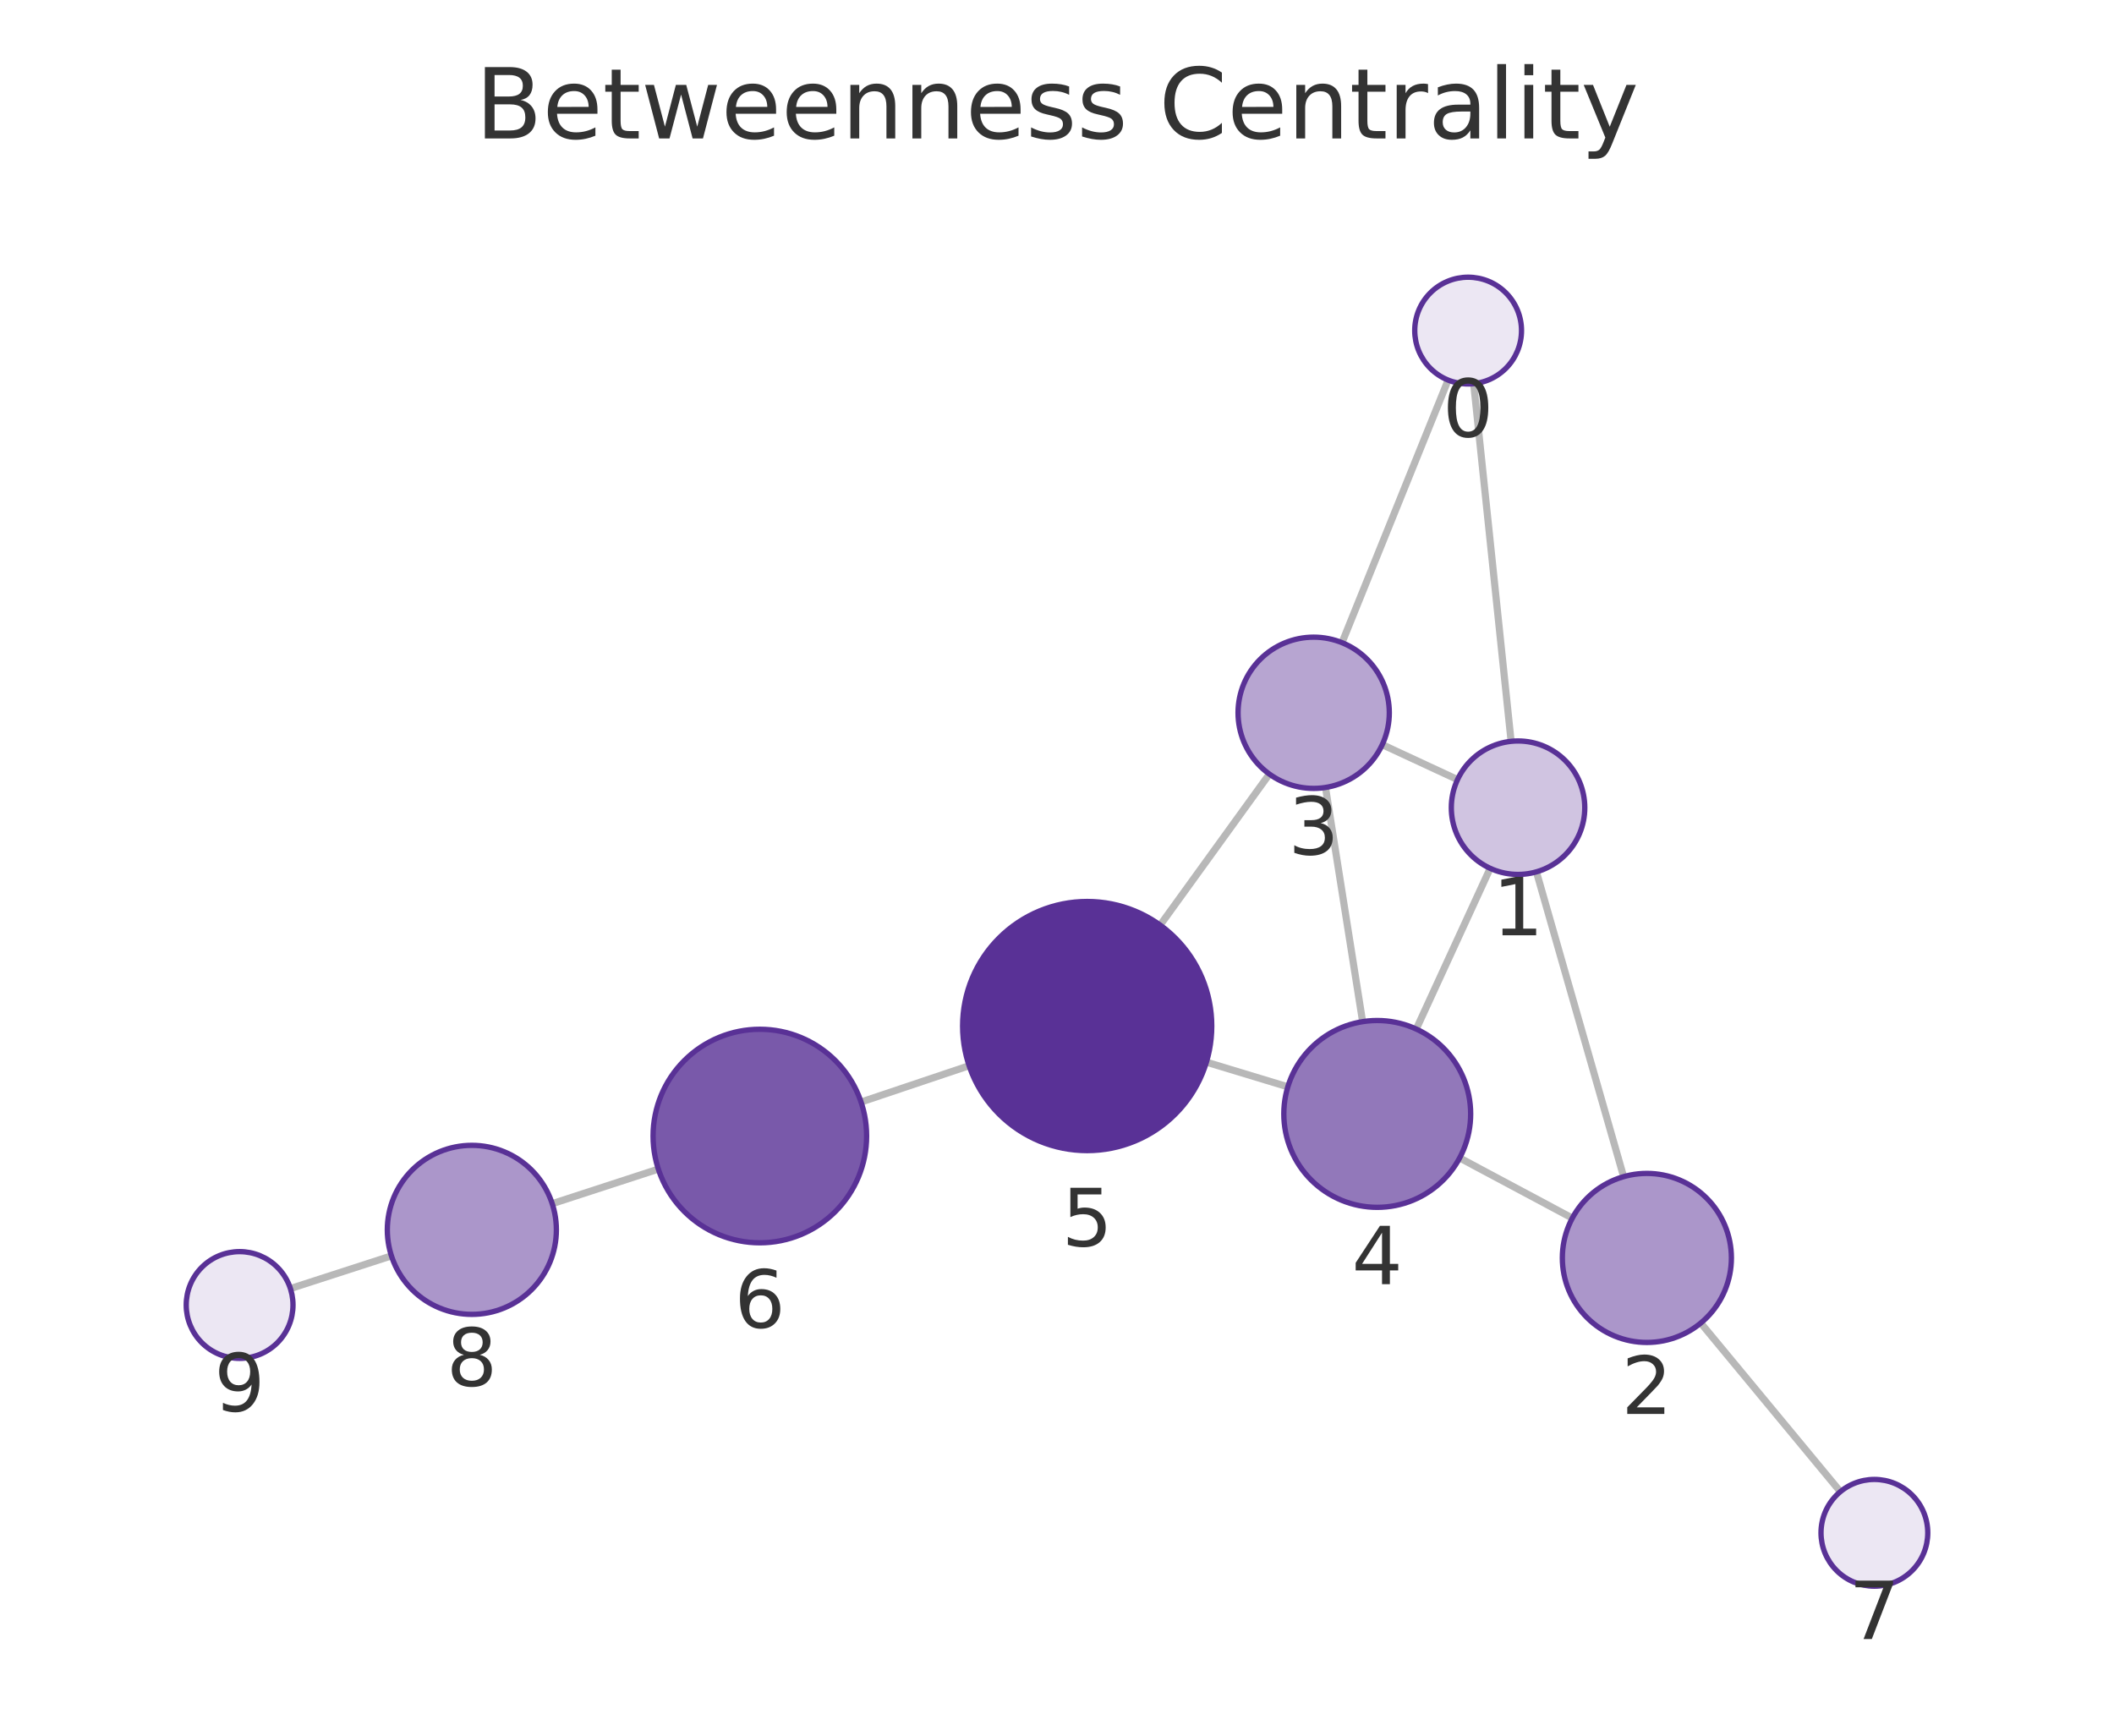
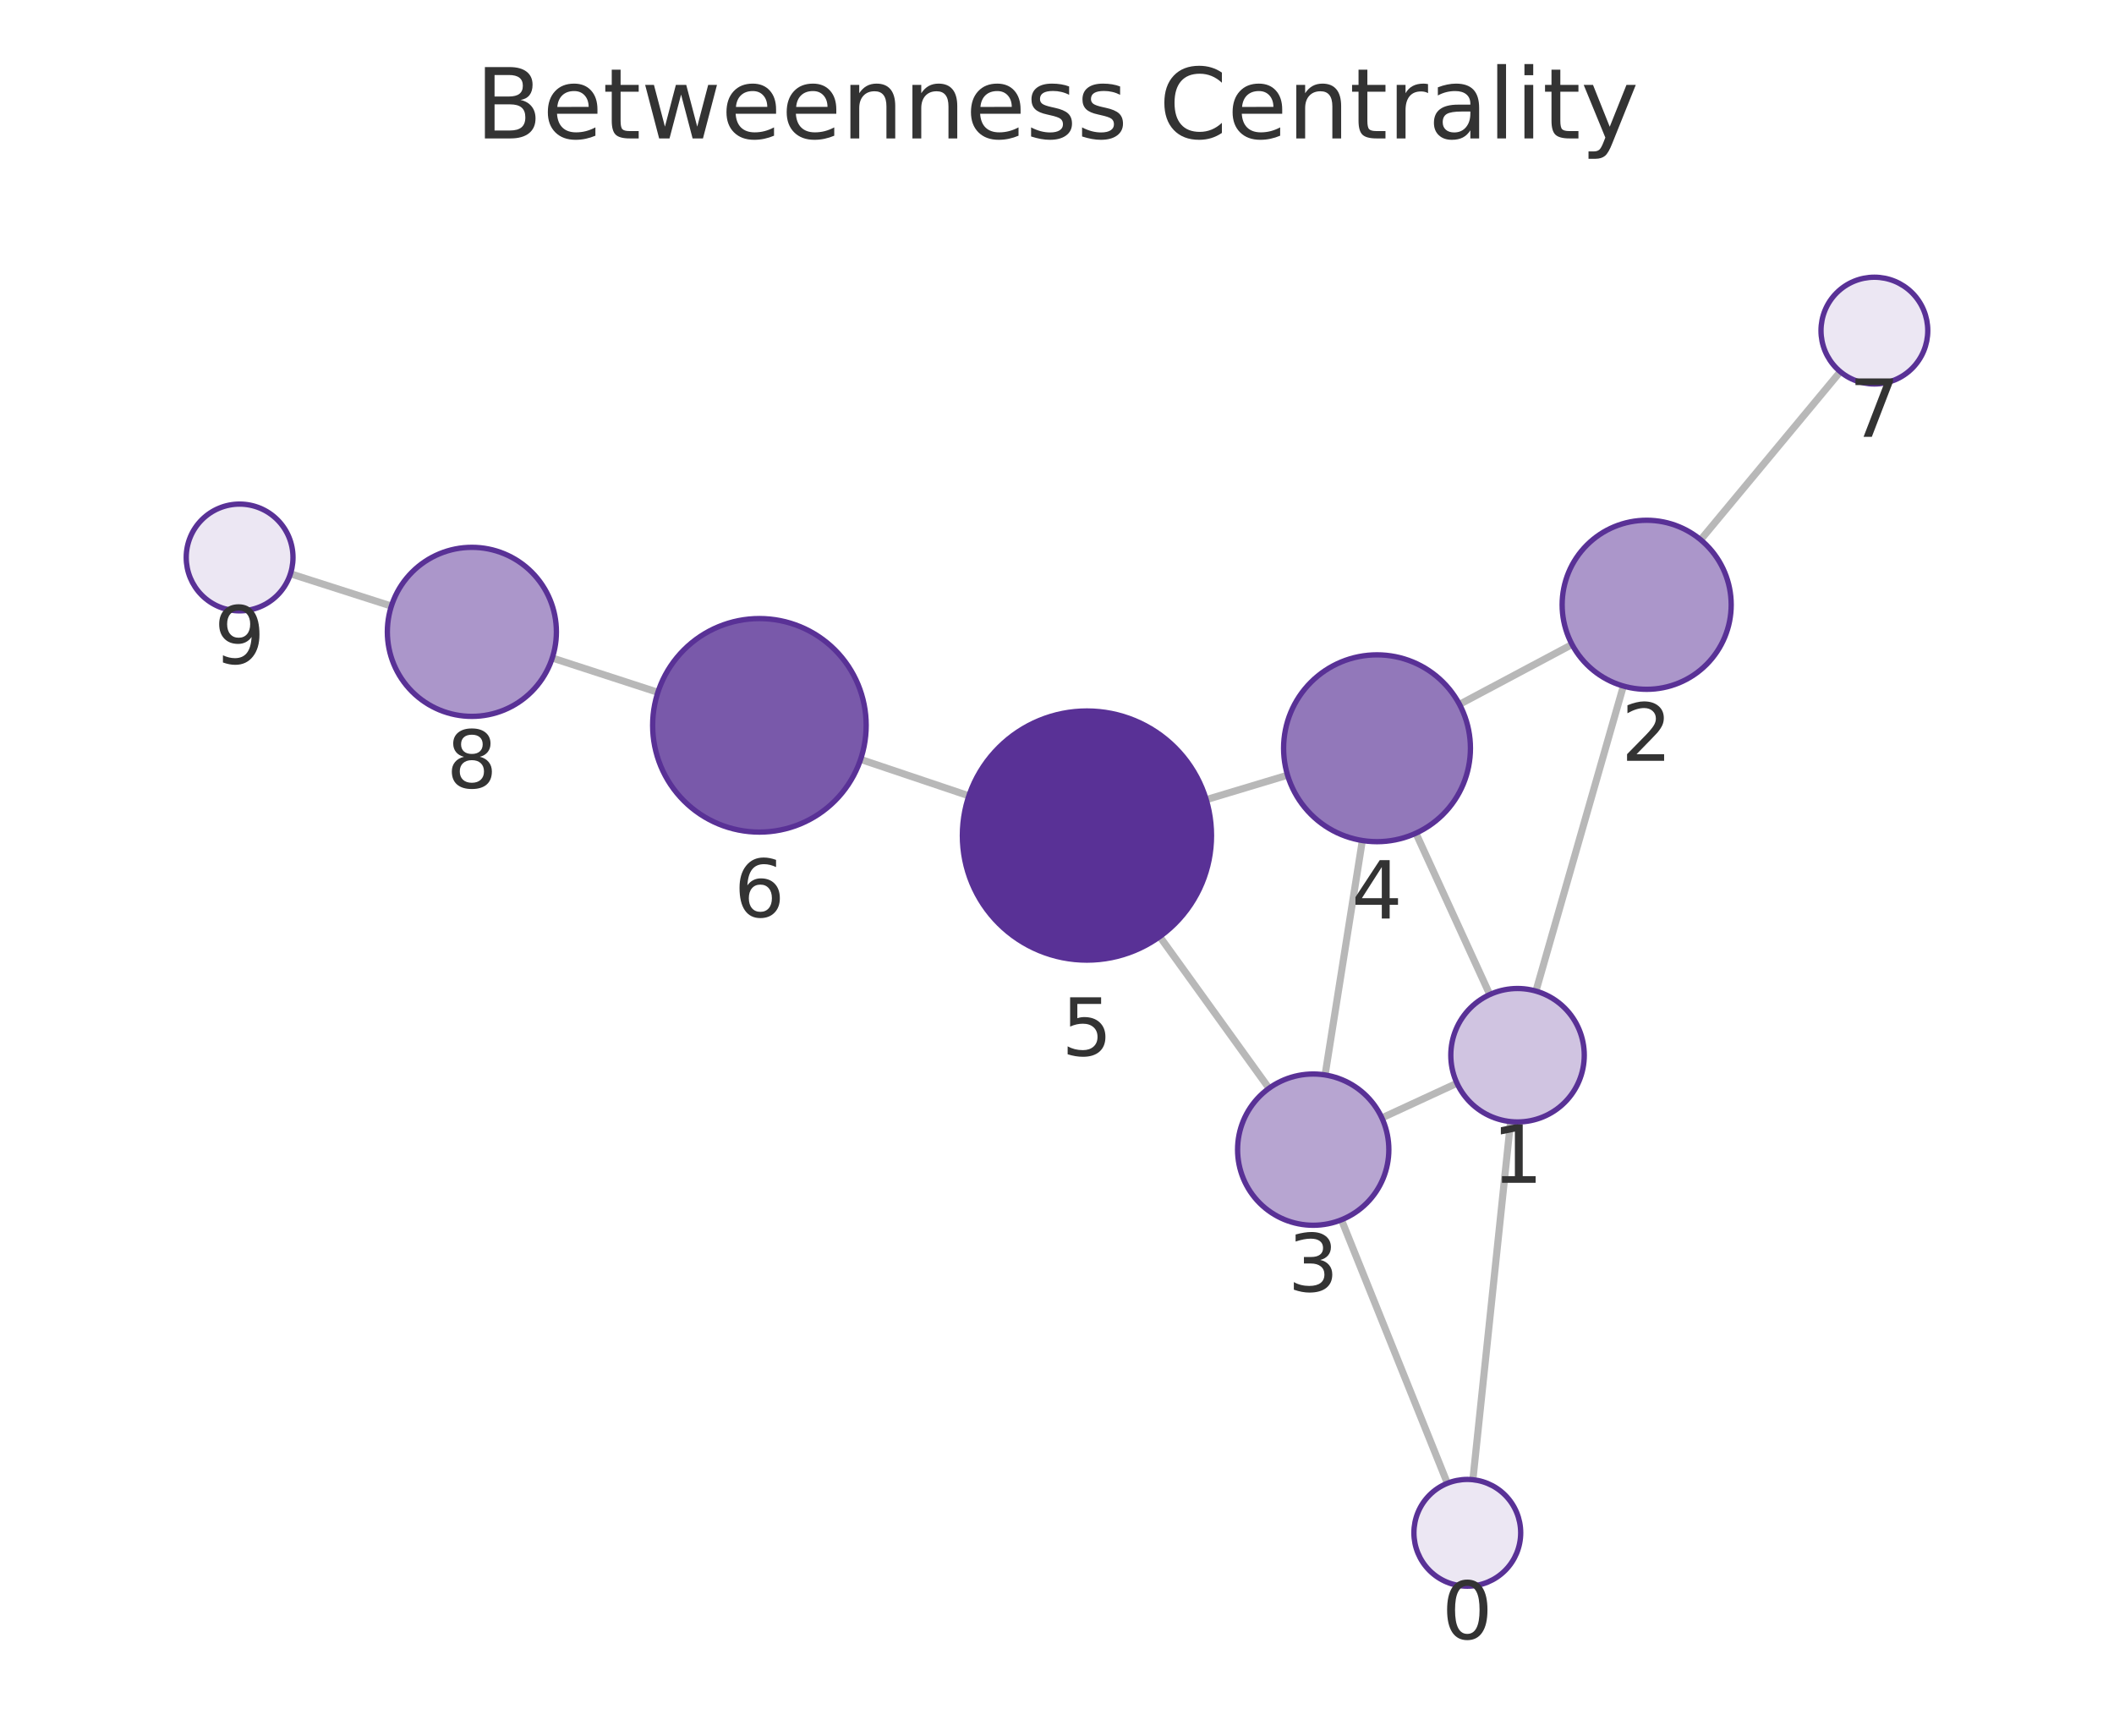
<svg xmlns="http://www.w3.org/2000/svg" xmlns:xlink="http://www.w3.org/1999/xlink" width="237.6pt" height="195.078pt" viewBox="0 0 237.6 195.078" version="1.1">
  <defs>
    <style type="text/css">*{stroke-linejoin: round; stroke-linecap: butt}</style>
  </defs>
  <g id="figure_1">
    <g id="patch_1">
      <path d="M 0 195.078  L 237.6 195.078  L 237.6 0  L 0 0  L 0 195.078  z " style="fill: none" />
    </g>
    <g id="axes_1">
      <g id="patch_2">
        <path d="M 7.2 187.878  L 230.4 187.878  L 230.4 21.558  L 7.2 21.558  L 7.2 187.878  z " style="fill: none" />
      </g>
      <g id="EdgeCollection_1">
-         <path d="M 165.632 43.124  L 169.839 83.322  " clip-path="url(#p45b2b6228d)" style="fill: #b8b8b8; stroke: #b8b8b8; stroke-width: 0.8" />
-         <path d="M 162.76 42.719  L 150.833 72.232  " clip-path="url(#p45b2b6228d)" style="fill: #b8b8b8; stroke: #b8b8b8; stroke-width: 0.8" />
-         <path d="M 172.683 97.992  L 182.484 132.251  " clip-path="url(#p45b2b6228d)" style="fill: #b8b8b8; stroke: #b8b8b8; stroke-width: 0.8" />
-         <path d="M 163.817 87.622  L 155.358 83.694  " clip-path="url(#p45b2b6228d)" style="fill: #b8b8b8; stroke: #b8b8b8; stroke-width: 0.8" />
-         <path d="M 167.486 97.595  L 159.179 115.659  " clip-path="url(#p45b2b6228d)" style="fill: #b8b8b8; stroke: #b8b8b8; stroke-width: 0.8" />
-         <path d="M 176.718 136.909  L 164.054 130.145  " clip-path="url(#p45b2b6228d)" style="fill: #b8b8b8; stroke: #b8b8b8; stroke-width: 0.8" />
-         <path d="M 191.155 148.703  L 206.844 167.658  " clip-path="url(#p45b2b6228d)" style="fill: #b8b8b8; stroke: #b8b8b8; stroke-width: 0.8" />
-         <path d="M 148.979 88.509  L 153.149 114.828  " clip-path="url(#p45b2b6228d)" style="fill: #b8b8b8; stroke: #b8b8b8; stroke-width: 0.8" />
-         <path d="M 142.669 87.002  L 130.396 103.976  " clip-path="url(#p45b2b6228d)" style="fill: #b8b8b8; stroke: #b8b8b8; stroke-width: 0.8" />
-         <path d="M 144.744 122.154  L 135.592 119.381  " clip-path="url(#p45b2b6228d)" style="fill: #b8b8b8; stroke: #b8b8b8; stroke-width: 0.8" />
-         <path d="M 108.923 119.781  L 96.777 123.862  " clip-path="url(#p45b2b6228d)" style="fill: #b8b8b8; stroke: #b8b8b8; stroke-width: 0.8" />
-         <path d="M 73.992 131.401  L 62.066 135.286  " clip-path="url(#p45b2b6228d)" style="fill: #b8b8b8; stroke: #b8b8b8; stroke-width: 0.8" />
-         <path d="M 43.995 141.153  L 32.639 144.828  " clip-path="url(#p45b2b6228d)" style="fill: #b8b8b8; stroke: #b8b8b8; stroke-width: 0.8" />
+         <path d="M 165.543 166.312  L 169.777 126.06  " clip-path="url(#pb98c833188)" style="fill: #b8b8b8; stroke: #b8b8b8; stroke-width: 0.8" />
+         <path d="M 162.677 166.712  L 150.769 137.1  " clip-path="url(#pb98c833188)" style="fill: #b8b8b8; stroke: #b8b8b8; stroke-width: 0.8" />
+         <path d="M 172.628 111.392  L 182.457 77.107  " clip-path="url(#pb98c833188)" style="fill: #b8b8b8; stroke: #b8b8b8; stroke-width: 0.8" />
+         <path d="M 163.753 121.748  L 155.313 125.648  " clip-path="url(#pb98c833188)" style="fill: #b8b8b8; stroke: #b8b8b8; stroke-width: 0.8" />
+         <path d="M 167.44 111.782  L 159.138 93.648  " clip-path="url(#pb98c833188)" style="fill: #b8b8b8; stroke: #b8b8b8; stroke-width: 0.8" />
+         <path d="M 176.688 72.438  L 164.037 79.168  " clip-path="url(#pb98c833188)" style="fill: #b8b8b8; stroke: #b8b8b8; stroke-width: 0.8" />
+         <path d="M 191.145 60.667  L 206.836 41.774  " clip-path="url(#pb98c833188)" style="fill: #b8b8b8; stroke: #b8b8b8; stroke-width: 0.8" />
+         <path d="M 148.931 120.819  L 153.119 94.47  " clip-path="url(#pb98c833188)" style="fill: #b8b8b8; stroke: #b8b8b8; stroke-width: 0.8" />
+         <path d="M 142.629 122.317  L 130.349 105.271  " clip-path="url(#pb98c833188)" style="fill: #b8b8b8; stroke: #b8b8b8; stroke-width: 0.8" />
+         <path d="M 144.713 87.126  L 135.571 89.877  " clip-path="url(#pb98c833188)" style="fill: #b8b8b8; stroke: #b8b8b8; stroke-width: 0.8" />
+         <path d="M 108.896 89.446  L 96.726 85.351  " clip-path="url(#pb98c833188)" style="fill: #b8b8b8; stroke: #b8b8b8; stroke-width: 0.8" />
+         <path d="M 73.941 77.813  L 62.071 73.954  " clip-path="url(#pb98c833188)" style="fill: #b8b8b8; stroke: #b8b8b8; stroke-width: 0.8" />
+         <path d="M 43.989 68.12  L 32.645 64.487  " clip-path="url(#pb98c833188)" style="fill: #b8b8b8; stroke: #b8b8b8; stroke-width: 0.8" />
      </g>
      <g id="VertexCollection_1">
-         <path d="M 165.008 43.156  C 166.599 43.156 168.125 42.524 169.25 41.399  C 170.375 40.274 171.008 38.747 171.008 37.156  C 171.008 35.565 170.375 34.039 169.25 32.914  C 168.125 31.788 166.599 31.156 165.008 31.156  C 163.416 31.156 161.89 31.788 160.765 32.914  C 159.64 34.039 159.008 35.565 159.008 37.156  C 159.008 38.747 159.64 40.274 160.765 41.399  C 161.89 42.524 163.416 43.156 165.008 43.156  z " clip-path="url(#p45b2b6228d)" style="fill: #ece7f3; stroke: #593196; stroke-width: 0.6" />
-         <path d="M 170.619 98.281  C 172.608 98.281 174.516 97.491 175.923 96.084  C 177.329 94.678 178.119 92.77 178.119 90.781  C 178.119 88.792 177.329 86.884 175.923 85.478  C 174.516 84.071 172.608 83.281 170.619 83.281  C 168.63 83.281 166.723 84.071 165.316 85.478  C 163.91 86.884 163.119 88.792 163.119 90.781  C 163.119 92.77 163.91 94.678 165.316 96.084  C 166.723 97.491 168.63 98.281 170.619 98.281  z " clip-path="url(#p45b2b6228d)" style="fill: #d0c4e1; stroke: #593196; stroke-width: 0.6" />
-         <path d="M 185.098 150.884  C 187.617 150.884 190.034 149.883 191.815 148.102  C 193.597 146.32 194.598 143.903 194.598 141.384  C 194.598 138.865 193.597 136.448 191.815 134.667  C 190.034 132.885 187.617 131.884 185.098 131.884  C 182.578 131.884 180.162 132.885 178.38 134.667  C 176.599 136.448 175.598 138.865 175.598 141.384  C 175.598 143.903 176.599 146.32 178.38 148.102  C 180.162 149.883 182.578 150.884 185.098 150.884  z " clip-path="url(#p45b2b6228d)" style="fill: #ab96ca; stroke: #593196; stroke-width: 0.6" />
-         <path d="M 147.649 88.613  C 149.903 88.613 152.065 87.718 153.659 86.124  C 155.253 84.53 156.149 82.368 156.149 80.113  C 156.149 77.859 155.253 75.697 153.659 74.103  C 152.065 72.509 149.903 71.613 147.649 71.613  C 145.395 71.613 143.232 72.509 141.638 74.103  C 140.044 75.697 139.149 77.859 139.149 80.113  C 139.149 82.368 140.044 84.53 141.638 86.124  C 143.232 87.718 145.395 88.613 147.649 88.613  z " clip-path="url(#p45b2b6228d)" style="fill: #b7a5d1; stroke: #593196; stroke-width: 0.6" />
-         <path d="M 154.793 135.699  C 157.577 135.699 160.248 134.592 162.217 132.623  C 164.186 130.654 165.293 127.983 165.293 125.199  C 165.293 122.414 164.186 119.743 162.217 117.774  C 160.248 115.805 157.577 114.699 154.793 114.699  C 152.008 114.699 149.337 115.805 147.368 117.774  C 145.399 119.743 144.293 122.414 144.293 125.199  C 144.293 127.983 145.399 130.654 147.368 132.623  C 149.337 134.592 152.008 135.699 154.793 135.699  z " clip-path="url(#p45b2b6228d)" style="fill: #9278ba; stroke: #593196; stroke-width: 0.6" />
-         <path d="M 122.193 129.322  C 125.906 129.322 129.468 127.846 132.093 125.221  C 134.718 122.596 136.193 119.034 136.193 115.322  C 136.193 111.609 134.718 108.047 132.093 105.422  C 129.468 102.797 125.906 101.322 122.193 101.322  C 118.481 101.322 114.919 102.797 112.294 105.422  C 109.669 108.047 108.193 111.609 108.193 115.322  C 108.193 119.034 109.669 122.596 112.294 125.221  C 114.919 127.846 118.481 129.322 122.193 129.322  z " clip-path="url(#p45b2b6228d)" style="fill: #593196; stroke: #593196; stroke-width: 0.6" />
-         <path d="M 85.402 139.684  C 88.584 139.684 91.637 138.42 93.887 136.17  C 96.138 133.919 97.402 130.867 97.402 127.684  C 97.402 124.502 96.138 121.449 93.887 119.199  C 91.637 116.949 88.584 115.684 85.402 115.684  C 82.22 115.684 79.167 116.949 76.917 119.199  C 74.666 121.449 73.402 124.502 73.402 127.684  C 73.402 130.867 74.666 133.919 76.917 136.17  C 79.167 138.42 82.22 139.684 85.402 139.684  z " clip-path="url(#p45b2b6228d)" style="fill: #7959aa; stroke: #593196; stroke-width: 0.6" />
-         <path d="M 210.669 178.28  C 212.26 178.28 213.787 177.648 214.912 176.523  C 216.037 175.398 216.669 173.872 216.669 172.28  C 216.669 170.689 216.037 169.163 214.912 168.038  C 213.787 166.912 212.26 166.28 210.669 166.28  C 209.078 166.28 207.552 166.912 206.426 168.038  C 205.301 169.163 204.669 170.689 204.669 172.28  C 204.669 173.872 205.301 175.398 206.426 176.523  C 207.552 177.648 209.078 178.28 210.669 178.28  z " clip-path="url(#p45b2b6228d)" style="fill: #ece7f3; stroke: #593196; stroke-width: 0.6" />
-         <path d="M 53.033 147.729  C 55.553 147.729 57.969 146.728 59.751 144.946  C 61.532 143.165 62.533 140.748 62.533 138.229  C 62.533 135.709 61.532 133.293 59.751 131.511  C 57.969 129.73 55.553 128.729 53.033 128.729  C 50.514 128.729 48.097 129.73 46.316 131.511  C 44.534 133.293 43.533 135.709 43.533 138.229  C 43.533 140.748 44.534 143.165 46.316 144.946  C 48.097 146.728 50.514 147.729 53.033 147.729  z " clip-path="url(#p45b2b6228d)" style="fill: #ab96ca; stroke: #593196; stroke-width: 0.6" />
-         <path d="M 26.931 152.675  C 28.522 152.675 30.048 152.043 31.174 150.918  C 32.299 149.792 32.931 148.266 32.931 146.675  C 32.931 145.084 32.299 143.557 31.174 142.432  C 30.048 141.307 28.522 140.675 26.931 140.675  C 25.34 140.675 23.813 141.307 22.688 142.432  C 21.563 143.557 20.931 145.084 20.931 146.675  C 20.931 148.266 21.563 149.792 22.688 150.918  C 23.813 152.043 25.34 152.675 26.931 152.675  z " clip-path="url(#p45b2b6228d)" style="fill: #ece7f3; stroke: #593196; stroke-width: 0.6" />
+         <path d="M 164.916 178.279  C 166.507 178.279 168.033 177.646 169.158 176.521  C 170.283 175.396 170.916 173.87 170.916 172.279  C 170.916 170.687 170.283 169.161 169.158 168.036  C 168.033 166.911 166.507 166.279 164.916 166.279  C 163.324 166.279 161.798 166.911 160.673 168.036  C 159.548 169.161 158.916 170.687 158.916 172.279  C 158.916 173.87 159.548 175.396 160.673 176.521  C 161.798 177.646 163.324 178.279 164.916 178.279  z " clip-path="url(#pb98c833188)" style="fill: #ece7f3; stroke: #593196; stroke-width: 0.6" />
+         <path d="M 170.561 126.102  C 172.55 126.102 174.458 125.311 175.865 123.905  C 177.271 122.498 178.061 120.591 178.061 118.602  C 178.061 116.613 177.271 114.705 175.865 113.298  C 174.458 111.892 172.55 111.102 170.561 111.102  C 168.572 111.102 166.665 111.892 165.258 113.298  C 163.852 114.705 163.061 116.613 163.061 118.602  C 163.061 120.591 163.852 122.498 165.258 123.905  C 166.665 125.311 168.572 126.102 170.561 126.102  z " clip-path="url(#pb98c833188)" style="fill: #d0c4e1; stroke: #593196; stroke-width: 0.6" />
+         <path d="M 185.075 77.475  C 187.594 77.475 190.011 76.474 191.793 74.693  C 193.574 72.911 194.575 70.495 194.575 67.975  C 194.575 65.456 193.574 63.039 191.793 61.258  C 190.011 59.476 187.594 58.475 185.075 58.475  C 182.556 58.475 180.139 59.476 178.358 61.258  C 176.576 63.039 175.575 65.456 175.575 67.975  C 175.575 70.495 176.576 72.911 178.358 74.693  C 180.139 76.474 182.556 77.475 185.075 77.475  z " clip-path="url(#pb98c833188)" style="fill: #ab96ca; stroke: #593196; stroke-width: 0.6" />
+         <path d="M 147.597 137.713  C 149.851 137.713 152.014 136.818 153.608 135.224  C 155.202 133.63 156.097 131.468 156.097 129.213  C 156.097 126.959 155.202 124.797 153.608 123.203  C 152.014 121.609 149.851 120.713 147.597 120.713  C 145.343 120.713 143.181 121.609 141.587 123.203  C 139.993 124.797 139.097 126.959 139.097 129.213  C 139.097 131.468 139.993 133.63 141.587 135.224  C 143.181 136.818 145.343 137.713 147.597 137.713  z " clip-path="url(#pb98c833188)" style="fill: #b7a5d1; stroke: #593196; stroke-width: 0.6" />
+         <path d="M 154.768 94.6  C 157.552 94.6 160.223 93.494 162.192 91.525  C 164.161 89.556 165.268 86.885 165.268 84.1  C 165.268 81.316 164.161 78.645 162.192 76.676  C 160.223 74.707 157.552 73.6 154.768 73.6  C 151.983 73.6 149.312 74.707 147.343 76.676  C 145.374 78.645 144.268 81.316 144.268 84.1  C 144.268 86.885 145.374 89.556 147.343 91.525  C 149.312 93.494 151.983 94.6 154.768 94.6  z " clip-path="url(#pb98c833188)" style="fill: #9278ba; stroke: #593196; stroke-width: 0.6" />
+         <path d="M 122.165 107.912  C 125.878 107.912 129.439 106.437 132.065 103.811  C 134.69 101.186 136.165 97.625 136.165 93.912  C 136.165 90.199 134.69 86.638 132.065 84.012  C 129.439 81.387 125.878 79.912 122.165 79.912  C 118.452 79.912 114.891 81.387 112.266 84.012  C 109.64 86.638 108.165 90.199 108.165 93.912  C 108.165 97.625 109.64 101.186 112.266 103.811  C 114.891 106.437 118.452 107.912 122.165 107.912  z " clip-path="url(#pb98c833188)" style="fill: #593196; stroke: #593196; stroke-width: 0.6" />
+         <path d="M 85.353 93.523  C 88.535 93.523 91.588 92.259 93.838 90.009  C 96.088 87.758 97.353 84.706 97.353 81.523  C 97.353 78.341 96.088 75.288 93.838 73.038  C 91.588 70.788 88.535 69.523 85.353 69.523  C 82.17 69.523 79.118 70.788 76.867 73.038  C 74.617 75.288 73.353 78.341 73.353 81.523  C 73.353 84.706 74.617 87.758 76.867 90.009  C 79.118 92.259 82.17 93.523 85.353 93.523  z " clip-path="url(#pb98c833188)" style="fill: #7959aa; stroke: #593196; stroke-width: 0.6" />
+         <path d="M 210.669 43.158  C 212.26 43.158 213.787 42.526 214.912 41.401  C 216.037 40.275 216.669 38.749 216.669 37.158  C 216.669 35.567 216.037 34.04 214.912 32.915  C 213.787 31.79 212.26 31.158 210.669 31.158  C 209.078 31.158 207.552 31.79 206.427 32.915  C 205.301 34.04 204.669 35.567 204.669 37.158  C 204.669 38.749 205.301 40.275 206.427 41.401  C 207.552 42.526 209.078 43.158 210.669 43.158  z " clip-path="url(#pb98c833188)" style="fill: #ece7f3; stroke: #593196; stroke-width: 0.6" />
+         <path d="M 53.036 80.517  C 55.556 80.517 57.972 79.516 59.754 77.734  C 61.535 75.953 62.536 73.536 62.536 71.017  C 62.536 68.497 61.535 66.081 59.754 64.299  C 57.972 62.518 55.556 61.517 53.036 61.517  C 50.517 61.517 48.1 62.518 46.319 64.299  C 44.537 66.081 43.536 68.497 43.536 71.017  C 43.536 73.536 44.537 75.953 46.319 77.734  C 48.1 79.516 50.517 80.517 53.036 80.517  z " clip-path="url(#pb98c833188)" style="fill: #ab96ca; stroke: #593196; stroke-width: 0.6" />
+         <path d="M 26.931 68.657  C 28.522 68.657 30.048 68.025 31.173 66.9  C 32.299 65.775 32.931 64.249 32.931 62.657  C 32.931 61.066 32.299 59.54 31.173 58.415  C 30.048 57.29 28.522 56.657 26.931 56.657  C 25.34 56.657 23.813 57.29 22.688 58.415  C 21.563 59.54 20.931 61.066 20.931 62.657  C 20.931 64.249 21.563 65.775 22.688 66.9  C 23.813 68.025 25.34 68.657 26.931 68.657  z " clip-path="url(#pb98c833188)" style="fill: #ece7f3; stroke: #593196; stroke-width: 0.6" />
      </g>
      <g id="text_1">
-         <g clip-path="url(#p45b2b6228d)">
-           <g style="fill: #333333" transform="translate(162.1444 49.09415) scale(0.09 -0.09)">
+         <g clip-path="url(#pb98c833188)">
+           <g style="fill: #333333" transform="translate(162.0525 184.2166) scale(0.09 -0.09)">
            <defs>
              <path id="DejaVuSans-13" d="M 2034 4250  Q 1547 4250 1301 3770  Q 1056 3291 1056 2328  Q 1056 1369 1301 889  Q 1547 409 2034 409  Q 2525 409 2770 889  Q 3016 1369 3016 2328  Q 3016 3291 2770 3770  Q 2525 4250 2034 4250  z M 2034 4750  Q 2819 4750 3233 4129  Q 3647 3509 3647 2328  Q 3647 1150 3233 529  Q 2819 -91 2034 -91  Q 1250 -91 836 529  Q 422 1150 422 2328  Q 422 3509 836 4129  Q 1250 4750 2034 4750  z " transform="scale(0.015625)" />
            </defs>
            <use xlink:href="#DejaVuSans-13" />
          </g>
        </g>
      </g>
      <g id="text_2">
-         <g clip-path="url(#p45b2b6228d)">
-           <g style="fill: #333333" transform="translate(167.7563 105.1191) scale(0.09 -0.09)">
+         <g clip-path="url(#pb98c833188)">
+           <g style="fill: #333333" transform="translate(167.6983 132.9395) scale(0.09 -0.09)">
            <defs>
              <path id="DejaVuSans-14" d="M 794 531  L 1825 531  L 1825 4091  L 703 3866  L 703 4441  L 1819 4666  L 2450 4666  L 2450 531  L 3481 531  L 3481 0  L 794 0  L 794 531  z " transform="scale(0.015625)" />
            </defs>
            <use xlink:href="#DejaVuSans-14" />
          </g>
        </g>
      </g>
      <g id="text_3">
-         <g clip-path="url(#p45b2b6228d)">
-           <g style="fill: #333333" transform="translate(182.2345 158.9219) scale(0.09 -0.09)">
+         <g clip-path="url(#pb98c833188)">
+           <g style="fill: #333333" transform="translate(182.2119 85.51323) scale(0.09 -0.09)">
            <defs>
              <path id="DejaVuSans-15" d="M 1228 531  L 3431 531  L 3431 0  L 469 0  L 469 531  Q 828 903 1448 1529  Q 2069 2156 2228 2338  Q 2531 2678 2651 2914  Q 2772 3150 2772 3378  Q 2772 3750 2511 3984  Q 2250 4219 1831 4219  Q 1534 4219 1204 4116  Q 875 4013 500 3803  L 500 4441  Q 881 4594 1212 4672  Q 1544 4750 1819 4750  Q 2544 4750 2975 4387  Q 3406 4025 3406 3419  Q 3406 3131 3298 2873  Q 3191 2616 2906 2266  Q 2828 2175 2409 1742  Q 1991 1309 1228 531  z " transform="scale(0.015625)" />
            </defs>
            <use xlink:href="#DejaVuSans-15" />
          </g>
        </g>
      </g>
      <g id="text_4">
-         <g clip-path="url(#p45b2b6228d)">
-           <g style="fill: #333333" transform="translate(144.7857 96.05116) scale(0.09 -0.09)">
+         <g clip-path="url(#pb98c833188)">
+           <g style="fill: #333333" transform="translate(144.734 145.1512) scale(0.09 -0.09)">
            <defs>
              <path id="DejaVuSans-16" d="M 2597 2516  Q 3050 2419 3304 2112  Q 3559 1806 3559 1356  Q 3559 666 3084 287  Q 2609 -91 1734 -91  Q 1441 -91 1130 -33  Q 819 25 488 141  L 488 750  Q 750 597 1062 519  Q 1375 441 1716 441  Q 2309 441 2620 675  Q 2931 909 2931 1356  Q 2931 1769 2642 2001  Q 2353 2234 1838 2234  L 1294 2234  L 1294 2753  L 1863 2753  Q 2328 2753 2575 2939  Q 2822 3125 2822 3475  Q 2822 3834 2567 4026  Q 2313 4219 1838 4219  Q 1578 4219 1281 4162  Q 984 4106 628 3988  L 628 4550  Q 988 4650 1302 4700  Q 1616 4750 1894 4750  Q 2613 4750 3031 4423  Q 3450 4097 3450 3541  Q 3450 3153 3228 2886  Q 3006 2619 2597 2516  z " transform="scale(0.015625)" />
            </defs>
            <use xlink:href="#DejaVuSans-16" />
          </g>
        </g>
      </g>
      <g id="text_5">
-         <g clip-path="url(#p45b2b6228d)">
-           <g style="fill: #333333" transform="translate(151.9296 144.3365) scale(0.09 -0.09)">
+         <g clip-path="url(#pb98c833188)">
+           <g style="fill: #333333" transform="translate(151.9046 103.2382) scale(0.09 -0.09)">
            <defs>
              <path id="DejaVuSans-17" d="M 2419 4116  L 825 1625  L 2419 1625  L 2419 4116  z M 2253 4666  L 3047 4666  L 3047 1625  L 3713 1625  L 3713 1100  L 3047 1100  L 3047 0  L 2419 0  L 2419 1100  L 313 1100  L 313 1709  L 2253 4666  z " transform="scale(0.015625)" />
            </defs>
            <use xlink:href="#DejaVuSans-17" />
          </g>
        </g>
      </g>
      <g id="text_6">
-         <g clip-path="url(#p45b2b6228d)">
-           <g style="fill: #333333" transform="translate(119.3303 140.0594) scale(0.09 -0.09)">
+         <g clip-path="url(#pb98c833188)">
+           <g style="fill: #333333" transform="translate(119.302 118.6496) scale(0.09 -0.09)">
            <defs>
              <path id="DejaVuSans-18" d="M 691 4666  L 3169 4666  L 3169 4134  L 1269 4134  L 1269 2991  Q 1406 3038 1543 3061  Q 1681 3084 1819 3084  Q 2600 3084 3056 2656  Q 3513 2228 3513 1497  Q 3513 744 3044 326  Q 2575 -91 1722 -91  Q 1428 -91 1123 -41  Q 819 9 494 109  L 494 744  Q 775 591 1075 516  Q 1375 441 1709 441  Q 2250 441 2565 725  Q 2881 1009 2881 1497  Q 2881 1984 2565 2268  Q 2250 2553 1709 2553  Q 1456 2553 1204 2497  Q 953 2441 691 2322  L 691 4666  z " transform="scale(0.015625)" />
            </defs>
            <use xlink:href="#DejaVuSans-18" />
          </g>
        </g>
      </g>
      <g id="text_7">
-         <g clip-path="url(#p45b2b6228d)">
-           <g style="fill: #333333" transform="translate(82.53885 149.2223) scale(0.09 -0.09)">
+         <g clip-path="url(#pb98c833188)">
+           <g style="fill: #333333" transform="translate(82.48965 103.0613) scale(0.09 -0.09)">
            <defs>
              <path id="DejaVuSans-19" d="M 2113 2584  Q 1688 2584 1439 2293  Q 1191 2003 1191 1497  Q 1191 994 1439 701  Q 1688 409 2113 409  Q 2538 409 2786 701  Q 3034 994 3034 1497  Q 3034 2003 2786 2293  Q 2538 2584 2113 2584  z M 3366 4563  L 3366 3988  Q 3128 4100 2886 4159  Q 2644 4219 2406 4219  Q 1781 4219 1451 3797  Q 1122 3375 1075 2522  Q 1259 2794 1537 2939  Q 1816 3084 2150 3084  Q 2853 3084 3261 2657  Q 3669 2231 3669 1497  Q 3669 778 3244 343  Q 2819 -91 2113 -91  Q 1303 -91 875 529  Q 447 1150 447 2328  Q 447 3434 972 4092  Q 1497 4750 2381 4750  Q 2619 4750 2861 4703  Q 3103 4656 3366 4563  z " transform="scale(0.015625)" />
            </defs>
            <use xlink:href="#DejaVuSans-19" />
          </g>
        </g>
      </g>
      <g id="text_8">
-         <g clip-path="url(#p45b2b6228d)">
-           <g style="fill: #333333" transform="translate(207.806 184.2182) scale(0.09 -0.09)">
+         <g clip-path="url(#pb98c833188)">
+           <g style="fill: #333333" transform="translate(207.806 49.09579) scale(0.09 -0.09)">
            <defs>
              <path id="DejaVuSans-1a" d="M 525 4666  L 3525 4666  L 3525 4397  L 1831 0  L 1172 0  L 2766 4134  L 525 4134  L 525 4666  z " transform="scale(0.015625)" />
            </defs>
            <use xlink:href="#DejaVuSans-1a" />
          </g>
        </g>
      </g>
      <g id="text_9">
-         <g clip-path="url(#p45b2b6228d)">
-           <g style="fill: #333333" transform="translate(50.17032 155.7666) scale(0.09 -0.09)">
+         <g clip-path="url(#pb98c833188)">
+           <g style="fill: #333333" transform="translate(50.1733 88.55457) scale(0.09 -0.09)">
            <defs>
              <path id="DejaVuSans-1b" d="M 2034 2216  Q 1584 2216 1326 1975  Q 1069 1734 1069 1313  Q 1069 891 1326 650  Q 1584 409 2034 409  Q 2484 409 2743 651  Q 3003 894 3003 1313  Q 3003 1734 2745 1975  Q 2488 2216 2034 2216  z M 1403 2484  Q 997 2584 770 2862  Q 544 3141 544 3541  Q 544 4100 942 4425  Q 1341 4750 2034 4750  Q 2731 4750 3128 4425  Q 3525 4100 3525 3541  Q 3525 3141 3298 2862  Q 3072 2584 2669 2484  Q 3125 2378 3379 2068  Q 3634 1759 3634 1313  Q 3634 634 3220 271  Q 2806 -91 2034 -91  Q 1263 -91 848 271  Q 434 634 434 1313  Q 434 1759 690 2068  Q 947 2378 1403 2484  z M 1172 3481  Q 1172 3119 1398 2916  Q 1625 2713 2034 2713  Q 2441 2713 2670 2916  Q 2900 3119 2900 3481  Q 2900 3844 2670 4047  Q 2441 4250 2034 4250  Q 1625 4250 1398 4047  Q 1172 3844 1172 3481  z " transform="scale(0.015625)" />
            </defs>
            <use xlink:href="#DejaVuSans-1b" />
          </g>
        </g>
      </g>
      <g id="text_10">
-         <g clip-path="url(#p45b2b6228d)">
-           <g style="fill: #333333" transform="translate(24.06777 158.6128) scale(0.09 -0.09)">
+         <g clip-path="url(#pb98c833188)">
+           <g style="fill: #333333" transform="translate(24.0677 74.5952) scale(0.09 -0.09)">
            <defs>
              <path id="DejaVuSans-1c" d="M 703 97  L 703 672  Q 941 559 1184 500  Q 1428 441 1663 441  Q 2288 441 2617 861  Q 2947 1281 2994 2138  Q 2813 1869 2534 1725  Q 2256 1581 1919 1581  Q 1219 1581 811 2004  Q 403 2428 403 3163  Q 403 3881 828 4315  Q 1253 4750 1959 4750  Q 2769 4750 3195 4129  Q 3622 3509 3622 2328  Q 3622 1225 3098 567  Q 2575 -91 1691 -91  Q 1453 -91 1209 -44  Q 966 3 703 97  z M 1959 2075  Q 2384 2075 2632 2365  Q 2881 2656 2881 3163  Q 2881 3666 2632 3958  Q 2384 4250 1959 4250  Q 1534 4250 1286 3958  Q 1038 3666 1038 3163  Q 1038 2656 1286 2365  Q 1534 2075 1959 2075  z " transform="scale(0.015625)" />
            </defs>
            <use xlink:href="#DejaVuSans-1c" />
          </g>
        </g>
      </g>
      <g id="matplotlib.axis_1" />
      <g id="matplotlib.axis_2" />
      <g id="text_11">
        <g style="fill: #333333" transform="translate(53.42047 15.55828) scale(0.11 -0.11)">
          <defs>
            <path id="DejaVuSans-25" d="M 1259 2228  L 1259 519  L 2272 519  Q 2781 519 3026 730  Q 3272 941 3272 1375  Q 3272 1813 3026 2020  Q 2781 2228 2272 2228  L 1259 2228  z M 1259 4147  L 1259 2741  L 2194 2741  Q 2656 2741 2882 2914  Q 3109 3088 3109 3444  Q 3109 3797 2882 3972  Q 2656 4147 2194 4147  L 1259 4147  z M 628 4666  L 2241 4666  Q 2963 4666 3353 4366  Q 3744 4066 3744 3513  Q 3744 3084 3544 2831  Q 3344 2578 2956 2516  Q 3422 2416 3680 2098  Q 3938 1781 3938 1306  Q 3938 681 3513 340  Q 3088 0 2303 0  L 628 0  L 628 4666  z " transform="scale(0.015625)" />
            <path id="DejaVuSans-48" d="M 3597 1894  L 3597 1613  L 953 1613  Q 991 1019 1311 708  Q 1631 397 2203 397  Q 2534 397 2845 478  Q 3156 559 3463 722  L 3463 178  Q 3153 47 2828 -22  Q 2503 -91 2169 -91  Q 1331 -91 842 396  Q 353 884 353 1716  Q 353 2575 817 3079  Q 1281 3584 2069 3584  Q 2775 3584 3186 3129  Q 3597 2675 3597 1894  z M 3022 2063  Q 3016 2534 2758 2815  Q 2500 3097 2075 3097  Q 1594 3097 1305 2825  Q 1016 2553 972 2059  L 3022 2063  z " transform="scale(0.015625)" />
            <path id="DejaVuSans-57" d="M 1172 4494  L 1172 3500  L 2356 3500  L 2356 3053  L 1172 3053  L 1172 1153  Q 1172 725 1289 603  Q 1406 481 1766 481  L 2356 481  L 2356 0  L 1766 0  Q 1100 0 847 248  Q 594 497 594 1153  L 594 3053  L 172 3053  L 172 3500  L 594 3500  L 594 4494  L 1172 4494  z " transform="scale(0.015625)" />
            <path id="DejaVuSans-5a" d="M 269 3500  L 844 3500  L 1563 769  L 2278 3500  L 2956 3500  L 3675 769  L 4391 3500  L 4966 3500  L 4050 0  L 3372 0  L 2619 2869  L 1863 0  L 1184 0  L 269 3500  z " transform="scale(0.015625)" />
            <path id="DejaVuSans-51" d="M 3513 2113  L 3513 0  L 2938 0  L 2938 2094  Q 2938 2591 2744 2837  Q 2550 3084 2163 3084  Q 1697 3084 1428 2787  Q 1159 2491 1159 1978  L 1159 0  L 581 0  L 581 3500  L 1159 3500  L 1159 2956  Q 1366 3272 1645 3428  Q 1925 3584 2291 3584  Q 2894 3584 3203 3211  Q 3513 2838 3513 2113  z " transform="scale(0.015625)" />
            <path id="DejaVuSans-56" d="M 2834 3397  L 2834 2853  Q 2591 2978 2328 3040  Q 2066 3103 1784 3103  Q 1356 3103 1142 2972  Q 928 2841 928 2578  Q 928 2378 1081 2264  Q 1234 2150 1697 2047  L 1894 2003  Q 2506 1872 2764 1633  Q 3022 1394 3022 966  Q 3022 478 2636 193  Q 2250 -91 1575 -91  Q 1294 -91 989 -36  Q 684 19 347 128  L 347 722  Q 666 556 975 473  Q 1284 391 1588 391  Q 1994 391 2212 530  Q 2431 669 2431 922  Q 2431 1156 2273 1281  Q 2116 1406 1581 1522  L 1381 1569  Q 847 1681 609 1914  Q 372 2147 372 2553  Q 372 3047 722 3315  Q 1072 3584 1716 3584  Q 2034 3584 2315 3537  Q 2597 3491 2834 3397  z " transform="scale(0.015625)" />
            <path id="DejaVuSans-3" transform="scale(0.015625)" />
            <path id="DejaVuSans-26" d="M 4122 4306  L 4122 3641  Q 3803 3938 3442 4084  Q 3081 4231 2675 4231  Q 1875 4231 1450 3742  Q 1025 3253 1025 2328  Q 1025 1406 1450 917  Q 1875 428 2675 428  Q 3081 428 3442 575  Q 3803 722 4122 1019  L 4122 359  Q 3791 134 3420 21  Q 3050 -91 2638 -91  Q 1578 -91 968 557  Q 359 1206 359 2328  Q 359 3453 968 4101  Q 1578 4750 2638 4750  Q 3056 4750 3426 4639  Q 3797 4528 4122 4306  z " transform="scale(0.015625)" />
            <path id="DejaVuSans-55" d="M 2631 2963  Q 2534 3019 2420 3045  Q 2306 3072 2169 3072  Q 1681 3072 1420 2755  Q 1159 2438 1159 1844  L 1159 0  L 581 0  L 581 3500  L 1159 3500  L 1159 2956  Q 1341 3275 1631 3429  Q 1922 3584 2338 3584  Q 2397 3584 2469 3576  Q 2541 3569 2628 3553  L 2631 2963  z " transform="scale(0.015625)" />
            <path id="DejaVuSans-44" d="M 2194 1759  Q 1497 1759 1228 1600  Q 959 1441 959 1056  Q 959 750 1161 570  Q 1363 391 1709 391  Q 2188 391 2477 730  Q 2766 1069 2766 1631  L 2766 1759  L 2194 1759  z M 3341 1997  L 3341 0  L 2766 0  L 2766 531  Q 2569 213 2275 61  Q 1981 -91 1556 -91  Q 1019 -91 701 211  Q 384 513 384 1019  Q 384 1609 779 1909  Q 1175 2209 1959 2209  L 2766 2209  L 2766 2266  Q 2766 2663 2505 2880  Q 2244 3097 1772 3097  Q 1472 3097 1187 3025  Q 903 2953 641 2809  L 641 3341  Q 956 3463 1253 3523  Q 1550 3584 1831 3584  Q 2591 3584 2966 3190  Q 3341 2797 3341 1997  z " transform="scale(0.015625)" />
            <path id="DejaVuSans-4f" d="M 603 4863  L 1178 4863  L 1178 0  L 603 0  L 603 4863  z " transform="scale(0.015625)" />
            <path id="DejaVuSans-4c" d="M 603 3500  L 1178 3500  L 1178 0  L 603 0  L 603 3500  z M 603 4863  L 1178 4863  L 1178 4134  L 603 4134  L 603 4863  z " transform="scale(0.015625)" />
            <path id="DejaVuSans-5c" d="M 2059 -325  Q 1816 -950 1584 -1140  Q 1353 -1331 966 -1331  L 506 -1331  L 506 -850  L 844 -850  Q 1081 -850 1212 -737  Q 1344 -625 1503 -206  L 1606 56  L 191 3500  L 800 3500  L 1894 763  L 2988 3500  L 3597 3500  L 2059 -325  z " transform="scale(0.015625)" />
          </defs>
          <use xlink:href="#DejaVuSans-25" />
          <use xlink:href="#DejaVuSans-48" transform="translate(68.60938 0)" />
          <use xlink:href="#DejaVuSans-57" transform="translate(130.1406 0)" />
          <use xlink:href="#DejaVuSans-5a" transform="translate(169.3438 0)" />
          <use xlink:href="#DejaVuSans-48" transform="translate(251.125 0)" />
          <use xlink:href="#DejaVuSans-48" transform="translate(312.6562 0)" />
          <use xlink:href="#DejaVuSans-51" transform="translate(374.1875 0)" />
          <use xlink:href="#DejaVuSans-51" transform="translate(437.5625 0)" />
          <use xlink:href="#DejaVuSans-48" transform="translate(500.9375 0)" />
          <use xlink:href="#DejaVuSans-56" transform="translate(562.4688 0)" />
          <use xlink:href="#DejaVuSans-56" transform="translate(614.5625 0)" />
          <use xlink:href="#DejaVuSans-3" transform="translate(666.6562 0)" />
          <use xlink:href="#DejaVuSans-26" transform="translate(698.4375 0)" />
          <use xlink:href="#DejaVuSans-48" transform="translate(768.2656 0)" />
          <use xlink:href="#DejaVuSans-51" transform="translate(829.7969 0)" />
          <use xlink:href="#DejaVuSans-57" transform="translate(893.1719 0)" />
          <use xlink:href="#DejaVuSans-55" transform="translate(932.375 0)" />
          <use xlink:href="#DejaVuSans-44" transform="translate(973.4844 0)" />
          <use xlink:href="#DejaVuSans-4f" transform="translate(1034.766 0)" />
          <use xlink:href="#DejaVuSans-4c" transform="translate(1062.547 0)" />
          <use xlink:href="#DejaVuSans-57" transform="translate(1090.328 0)" />
          <use xlink:href="#DejaVuSans-5c" transform="translate(1129.531 0)" />
        </g>
      </g>
    </g>
  </g>
  <defs>
-     <clipPath id="p45b2b6228d">
+     <clipPath id="pb98c833188">
      <rect x="7.2" y="21.558" width="223.2" height="166.32" />
    </clipPath>
  </defs>
</svg>
